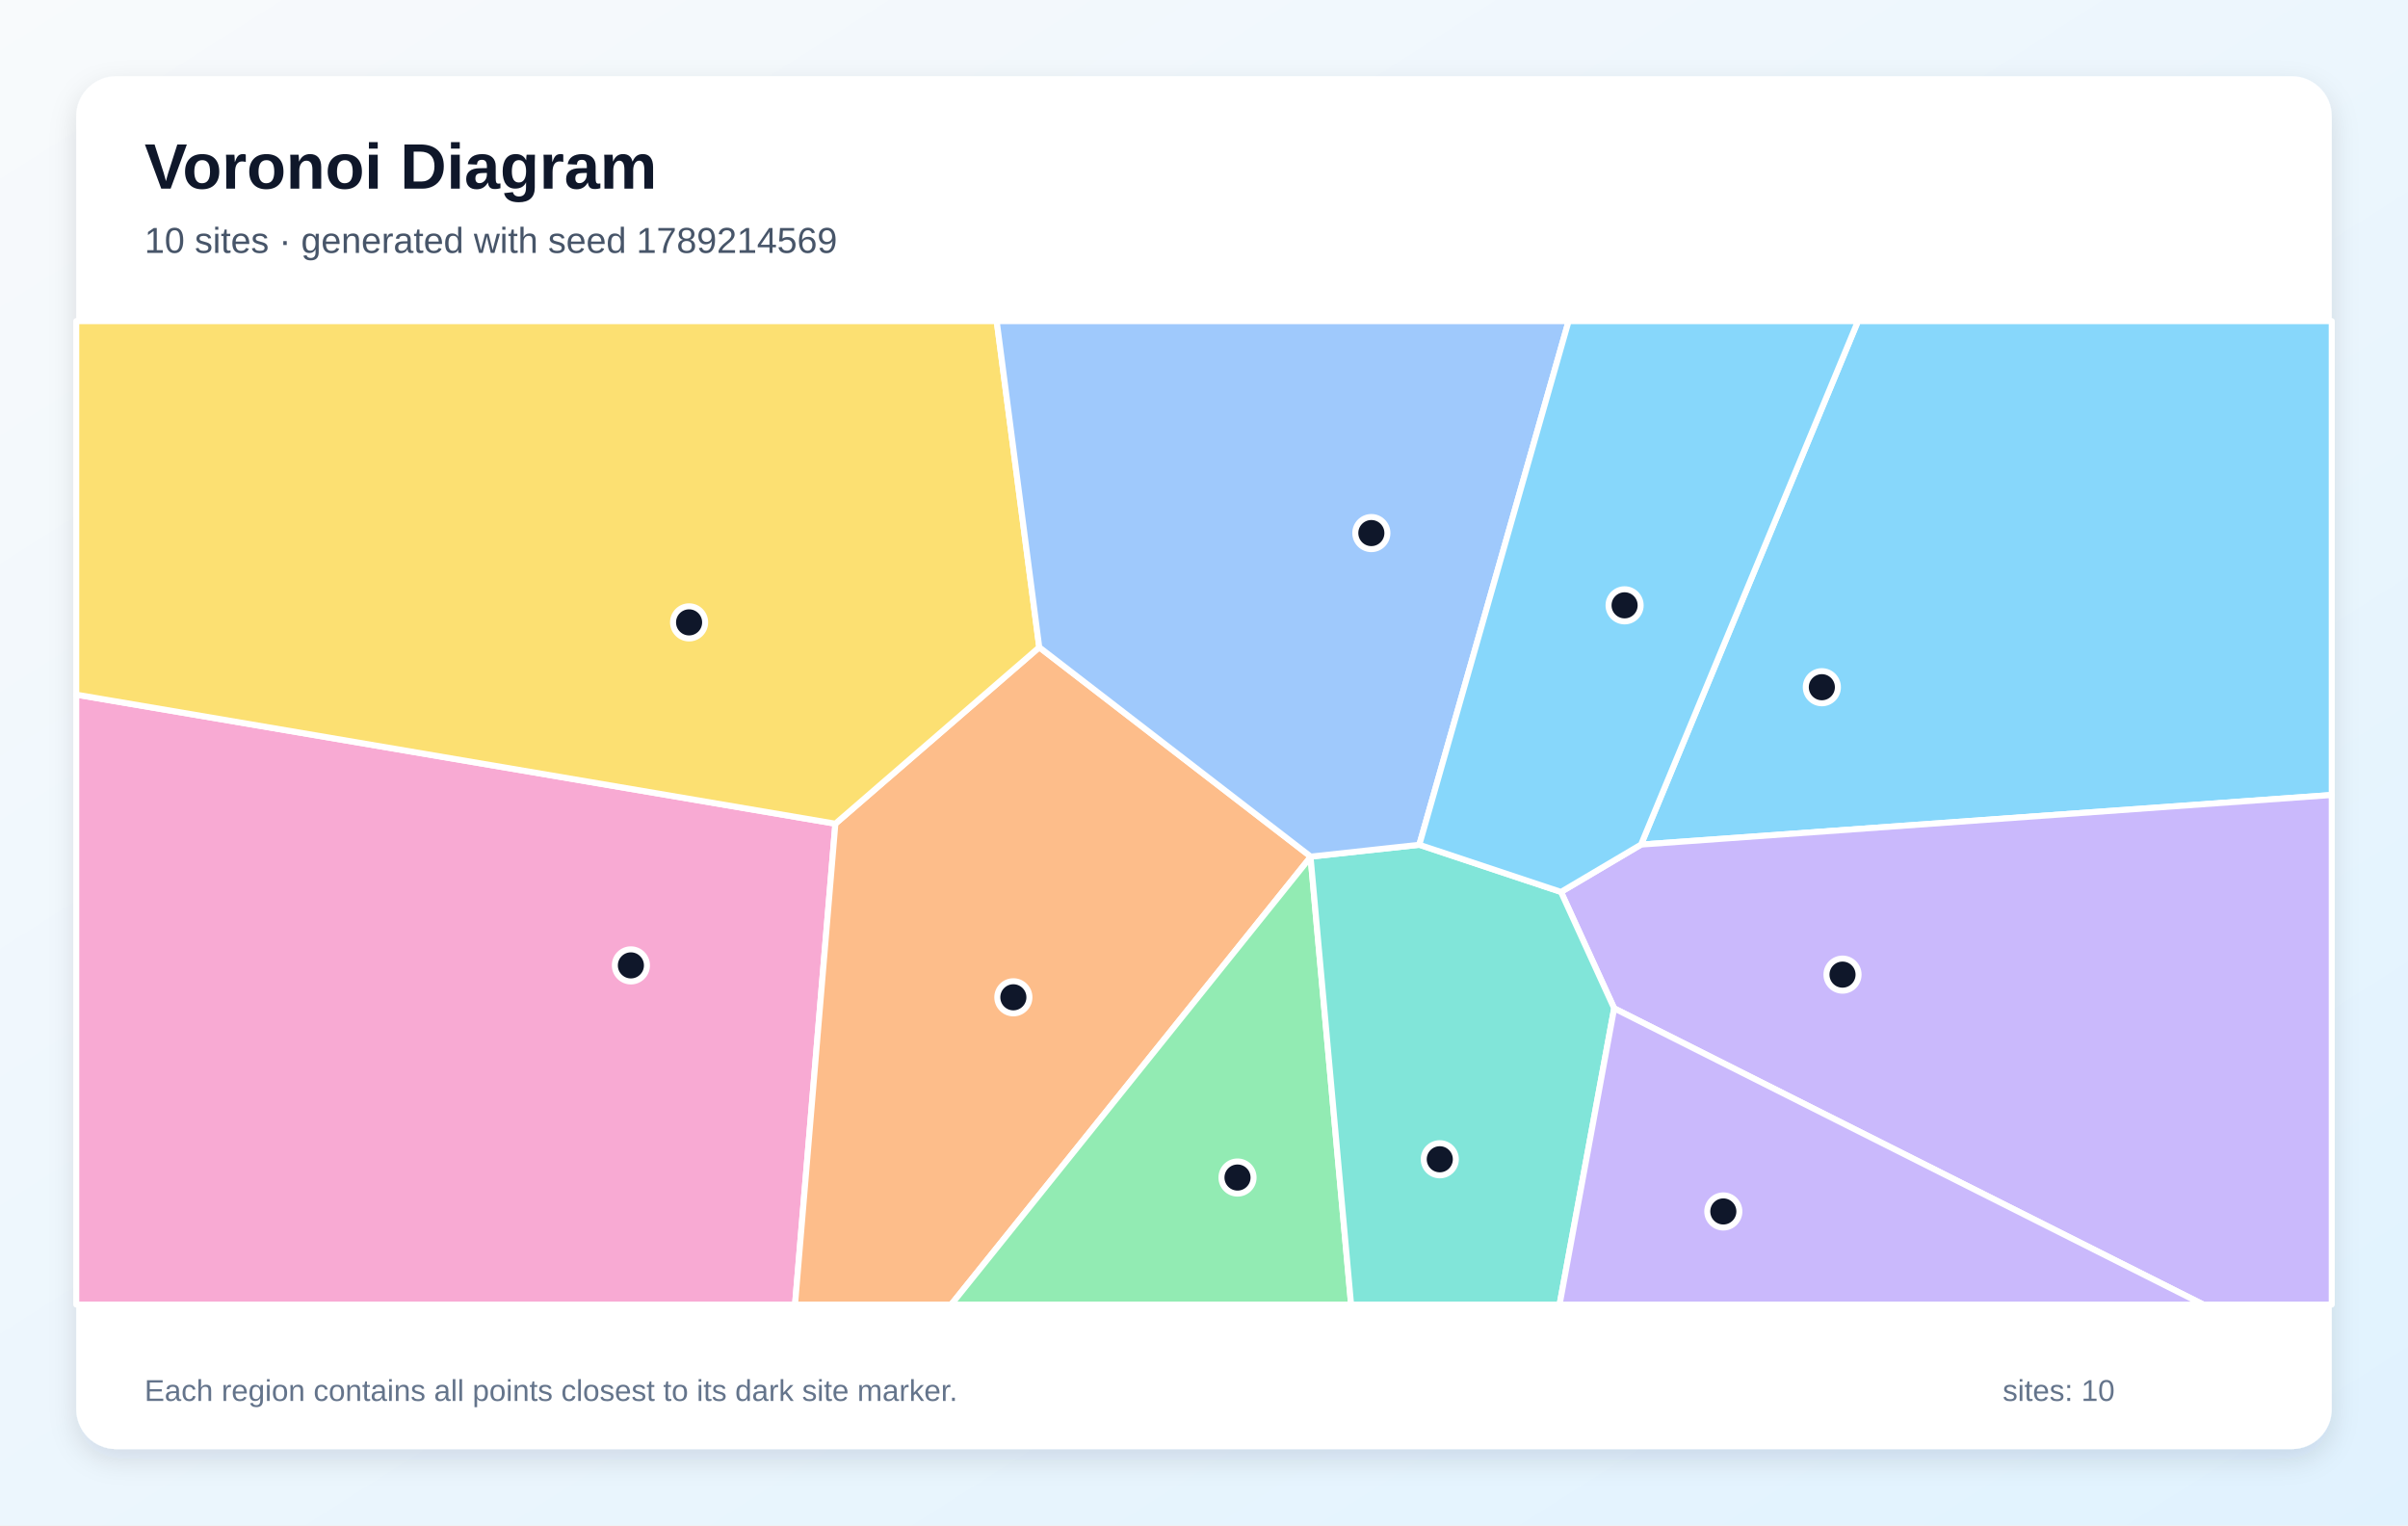
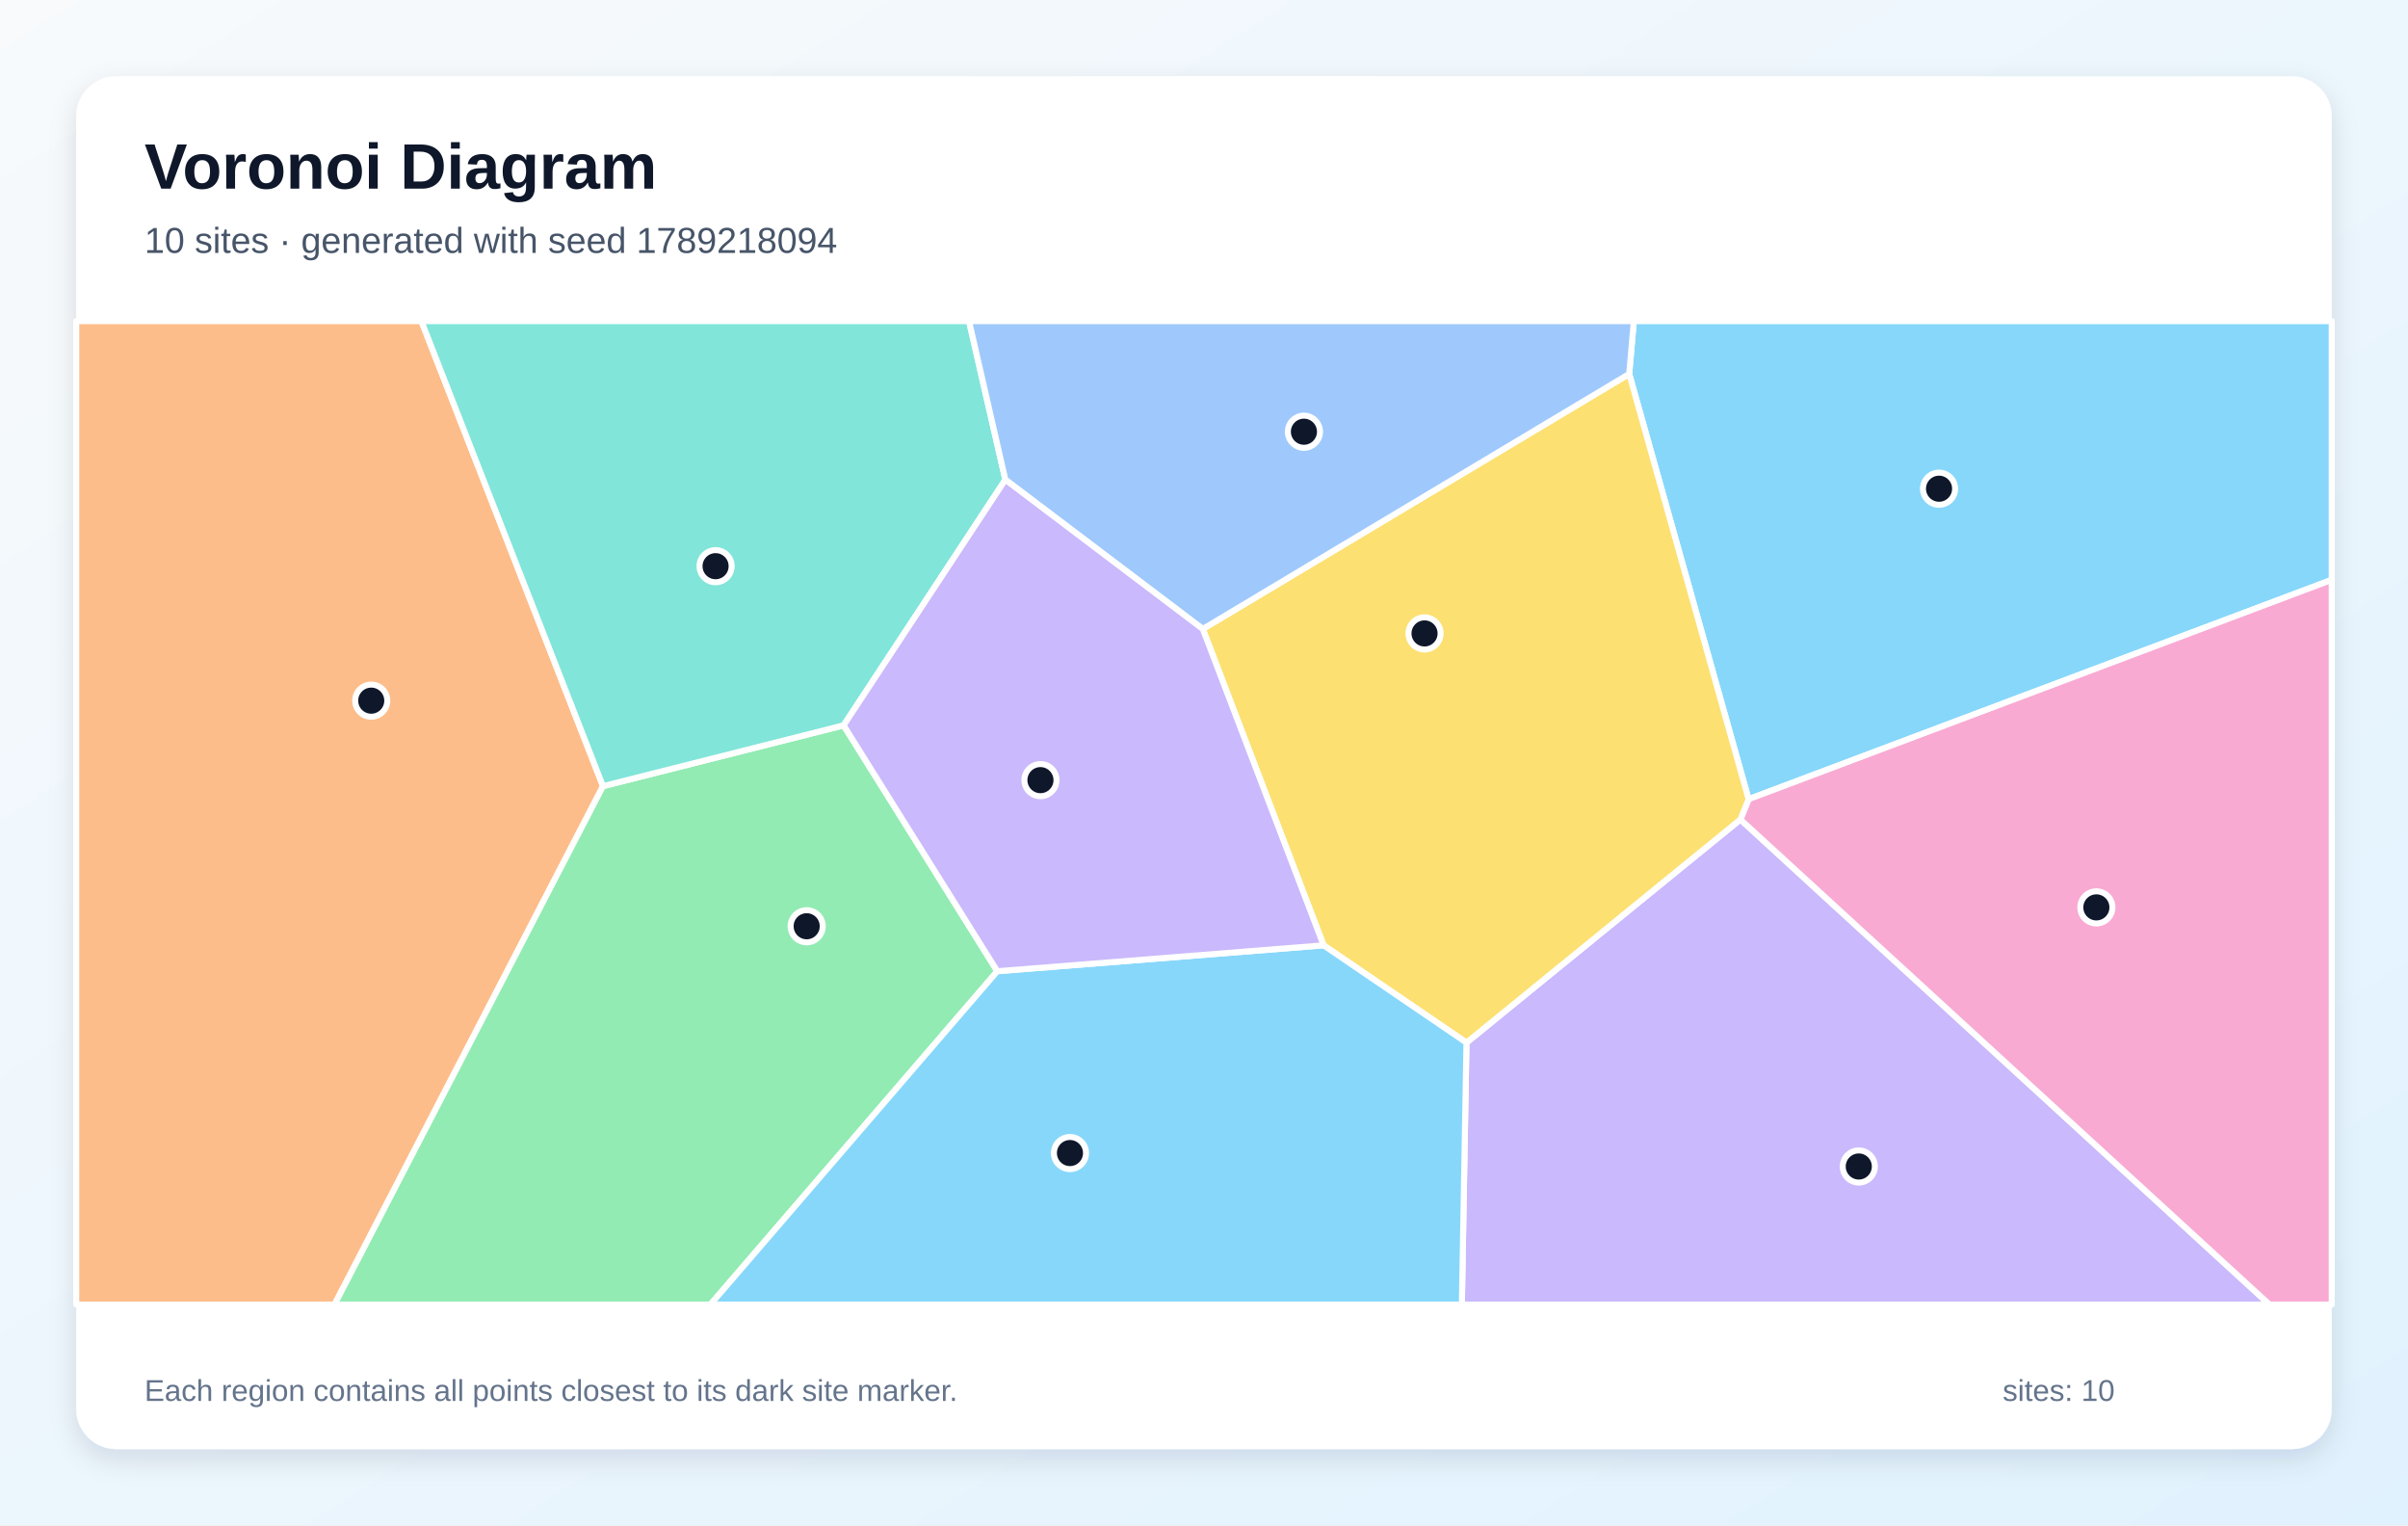
<svg xmlns="http://www.w3.org/2000/svg" width="1200" height="760" viewBox="0 0 1200 760" role="img" aria-labelledby="title description">
  <defs>
    <linearGradient id="background" x1="0" y1="0" x2="1" y2="1">
      <stop stop-color="#F8FAFC" />
      <stop offset="1" stop-color="#E0F2FE" />
    </linearGradient>
    <filter id="shadow" x="-10%" y="-10%" width="120%" height="120%">
      <feDropShadow dx="0" dy="5" stdDeviation="7" flood-color="#0F172A" flood-opacity=".12" />
    </filter>
  </defs>
  <rect width="1200" height="760" fill="url(#background)" />
  <rect x="38" y="38" width="1124" height="684" rx="20" fill="#FFFFFF" filter="url(#shadow)" />
  <g font-family="Arial, sans-serif">
    <text x="72" y="94" font-size="32" font-weight="700" fill="#0F172A">Voronoi Diagram</text>
-     <text x="72" y="126" font-size="18" fill="#475569">10 sites · generated with seed 1789214569</text>
+     <text x="72" y="126" font-size="18" fill="#475569">10 sites · generated with seed 1789218094</text>
  </g>
  <g stroke="#FFFFFF" stroke-width="3" stroke-linejoin="round">
-     <polygon points="817.8,420.8 925.9,160.0 1162.0,160.0 1162.0,396.1" fill="#38BDF8" fill-opacity="0.60" />
-     <polygon points="804.4,502.4 777.9,444.4 817.8,420.8 1162.0,396.1 1162.0,650.0 1098.0,650.0" fill="#A78BFA" fill-opacity="0.60" />
-     <polygon points="38.0,346.1 416.3,410.4 396.2,650.0 38.0,650.0" fill="#F472B6" fill-opacity="0.60" />
-     <polygon points="416.3,410.4 517.9,322.5 653.2,426.8 653.1,427.0 474.0,650.0 396.2,650.0" fill="#FB923C" fill-opacity="0.60" />
-     <polygon points="517.9,322.5 416.3,410.4 38.0,346.1 38.0,160.0 496.7,160.0" fill="#FACC15" fill-opacity="0.60" />
-     <polygon points="653.1,427.0 673.3,650.0 474.0,650.0" fill="#4ADE80" fill-opacity="0.60" />
-     <polygon points="653.1,427.0 653.2,426.8 707.3,420.9 777.9,444.4 804.4,502.4 777.2,650.0 673.3,650.0" fill="#2DD4BF" fill-opacity="0.60" />
-     <polygon points="707.3,420.9 653.2,426.8 517.9,322.5 496.7,160.0 781.7,160.0" fill="#60A5FA" fill-opacity="0.60" />
-     <polygon points="707.3,420.9 781.7,160.0 925.9,160.0 817.8,420.8 777.9,444.4" fill="#38BDF8" fill-opacity="0.60" />
-     <polygon points="804.4,502.4 1098.0,650.0 777.2,650.0" fill="#A78BFA" fill-opacity="0.60" />
+     <polygon points="871.4,398.2 811.9,186.3 814.2,160.0 1162.0,160.0 1162.0,288.9" fill="#38BDF8" fill-opacity="0.60" />
+     <polygon points="730.8,519.5 867.3,408.3 1131.0,650.0 728.5,650.0" fill="#A78BFA" fill-opacity="0.60" />
+     <polygon points="867.3,408.3 871.4,398.2 1162.0,288.9 1162.0,650.0 1131.0,650.0" fill="#F472B6" fill-opacity="0.60" />
+     <polygon points="38.0,160.0 210.0,160.0 300.5,391.7 166.7,650.0 38.0,650.0" fill="#FB923C" fill-opacity="0.60" />
+     <polygon points="659.6,471.0 599.4,313.4 811.9,186.3 871.4,398.2 867.3,408.3 730.8,519.5" fill="#FACC15" fill-opacity="0.60" />
+     <polygon points="300.5,391.7 420.4,361.4 497.0,483.9 354.0,650.0 166.7,650.0" fill="#4ADE80" fill-opacity="0.60" />
+     <polygon points="501.0,239.0 420.4,361.4 300.5,391.7 210.0,160.0 482.9,160.0" fill="#2DD4BF" fill-opacity="0.60" />
+     <polygon points="599.4,313.4 501.0,239.0 482.9,160.0 814.2,160.0 811.9,186.3" fill="#60A5FA" fill-opacity="0.60" />
+     <polygon points="497.0,483.9 659.6,471.0 730.8,519.5 728.5,650.0 354.0,650.0" fill="#38BDF8" fill-opacity="0.60" />
+     <polygon points="497.0,483.9 420.4,361.4 501.0,239.0 599.4,313.4 659.6,471.0" fill="#A78BFA" fill-opacity="0.60" />
  </g>
  <g>
-     <circle cx="907.9" cy="342.4" r="8" fill="#0F172A" stroke="#FFFFFF" stroke-width="3" />
-     <circle cx="918.2" cy="485.6" r="8" fill="#0F172A" stroke="#FFFFFF" stroke-width="3" />
-     <circle cx="314.4" cy="481.0" r="8" fill="#0F172A" stroke="#FFFFFF" stroke-width="3" />
-     <circle cx="505.0" cy="496.9" r="8" fill="#0F172A" stroke="#FFFFFF" stroke-width="3" />
-     <circle cx="343.4" cy="310.1" r="8" fill="#0F172A" stroke="#FFFFFF" stroke-width="3" />
-     <circle cx="616.7" cy="586.7" r="8" fill="#0F172A" stroke="#FFFFFF" stroke-width="3" />
-     <circle cx="717.5" cy="577.6" r="8" fill="#0F172A" stroke="#FFFFFF" stroke-width="3" />
-     <circle cx="683.4" cy="265.6" r="8" fill="#0F172A" stroke="#FFFFFF" stroke-width="3" />
-     <circle cx="809.6" cy="301.6" r="8" fill="#0F172A" stroke="#FFFFFF" stroke-width="3" />
-     <circle cx="858.8" cy="603.6" r="8" fill="#0F172A" stroke="#FFFFFF" stroke-width="3" />
+     <circle cx="966.3" cy="243.5" r="8" fill="#0F172A" stroke="#FFFFFF" stroke-width="3" />
+     <circle cx="926.3" cy="581.2" r="8" fill="#0F172A" stroke="#FFFFFF" stroke-width="3" />
+     <circle cx="1044.7" cy="452.1" r="8" fill="#0F172A" stroke="#FFFFFF" stroke-width="3" />
+     <circle cx="185.0" cy="349.1" r="8" fill="#0F172A" stroke="#FFFFFF" stroke-width="3" />
+     <circle cx="709.9" cy="315.6" r="8" fill="#0F172A" stroke="#FFFFFF" stroke-width="3" />
+     <circle cx="402.0" cy="461.5" r="8" fill="#0F172A" stroke="#FFFFFF" stroke-width="3" />
+     <circle cx="356.6" cy="282.1" r="8" fill="#0F172A" stroke="#FFFFFF" stroke-width="3" />
+     <circle cx="649.8" cy="215.1" r="8" fill="#0F172A" stroke="#FFFFFF" stroke-width="3" />
+     <circle cx="533.2" cy="574.5" r="8" fill="#0F172A" stroke="#FFFFFF" stroke-width="3" />
+     <circle cx="518.5" cy="388.7" r="8" fill="#0F172A" stroke="#FFFFFF" stroke-width="3" />
  </g>
  <g font-family="Arial, sans-serif" font-size="15" fill="#64748B">
    <text x="72" y="698">Each region contains all points closest to its dark site marker.</text>
    <text x="998" y="698">sites: 10</text>
  </g>
</svg>
